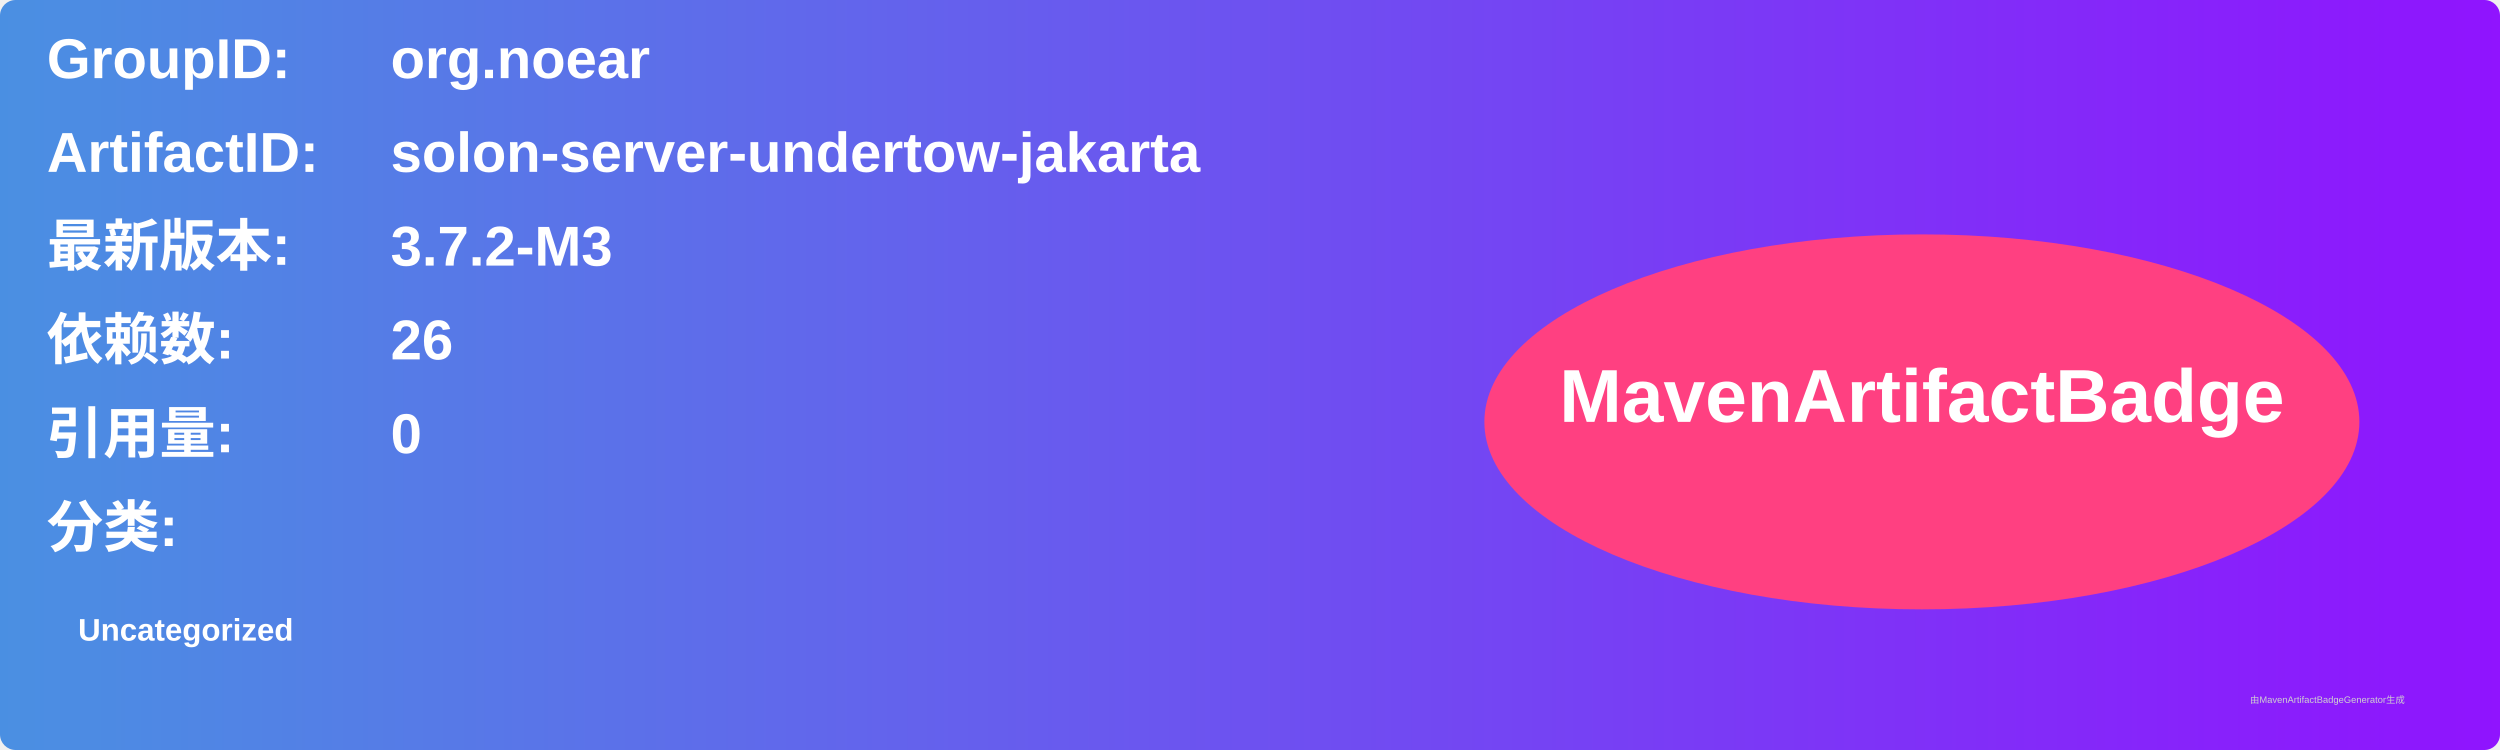
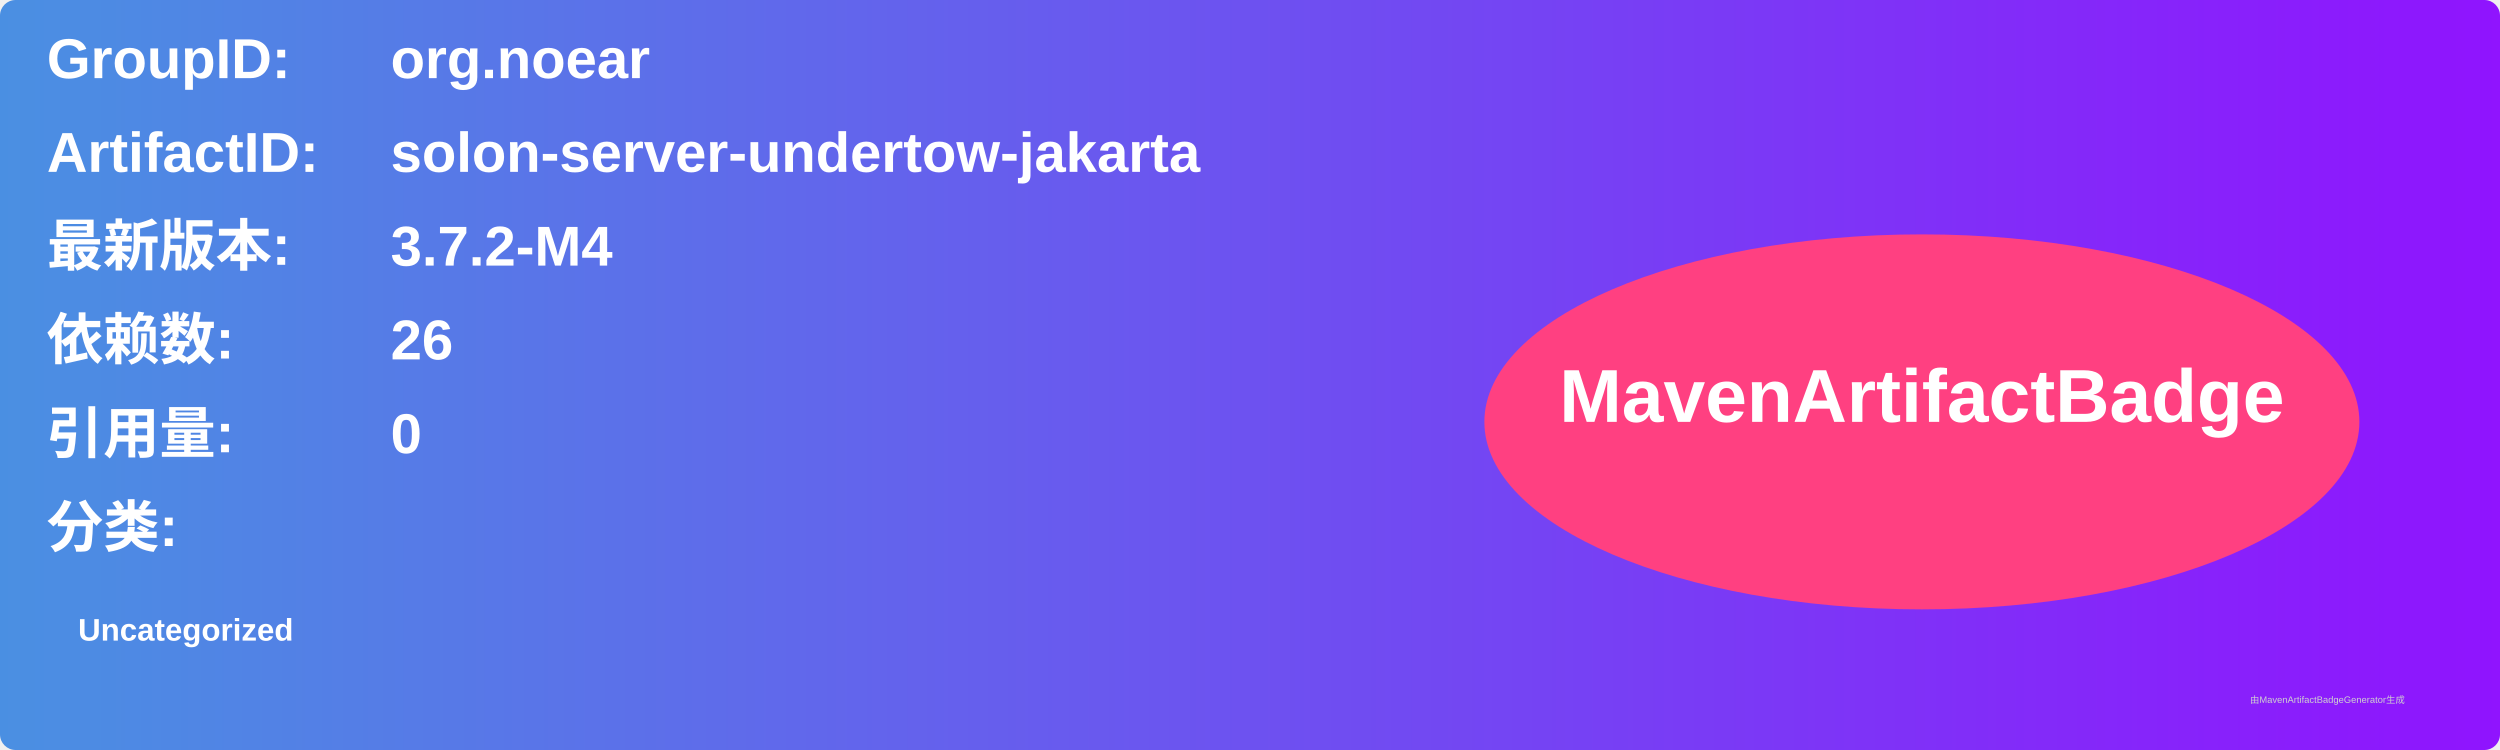
<svg xmlns="http://www.w3.org/2000/svg" width="800" height="240" viewBox="0 0 800 240">
  <linearGradient id="grad" x1="0%" y1="0%" x2="100%" y2="0%">
    <stop offset="0%" stop-color="#4a90e2" />
    <stop offset="100%" stop-color="#9013fe" />
  </linearGradient>
  <rect width="100%" height="100%" rx="5" ry="5" fill="url(#grad)" />
  <g transform="translate(15, 15)">
    <text x="0" y="10" font-family="Arial" font-size="18" fill="white" font-weight="bold" width="260">GroupID:</text>
    <text x="110" y="10" font-family="Arial" font-size="18" fill="white" font-weight="bold" width="460">org.noear</text>
    <text x="0" y="40" font-family="Arial" font-size="18" fill="white" font-weight="bold" width="260">ArtifactID:</text>
    <text x="110" y="40" font-family="Arial" font-size="18" fill="white" font-weight="bold" width="460">solon-server-undertow-jakarta</text>
    <text x="0" y="70" font-family="Arial" font-size="18" fill="white" font-weight="bold">最新版本:</text>
    <text x="110" y="70" font-family="Arial" font-size="18" fill="white" font-weight="bold">
-       <tspan font-weight="bold">3.7.2-M3</tspan>
+       <tspan font-weight="bold">3.7.2-M4</tspan>
    </text>
    <text x="0" y="100" font-family="Arial" font-size="18" fill="white" font-weight="bold">依赖数: </text>
    <text x="110" y="100" font-family="Arial" font-size="18" fill="white">
      <tspan font-weight="bold">26</tspan>
    </text>
    <text x="0" y="130" font-family="Arial" font-size="18" fill="white" font-weight="bold">引用量: </text>
    <text x="110" y="130" font-family="Arial" font-size="18" fill="white">
      <tspan font-weight="bold">0</tspan>
    </text>
    <text x="0" y="160" font-family="Arial" font-size="18" fill="white" font-weight="bold">分类:</text>
    <text x="10" y="190" font-family="Arial" font-size="10" fill="white">
      <tspan font-weight="bold">Uncategorized</tspan>
    </text>
    <ellipse cx="600" cy="120" rx="140" ry="60" fill="#ff4081" />
    <text x="600" y="120" text-anchor="middle" font-family="Arial" font-size="24" fill="white" font-weight="bold">MavenArtifactBadge</text>
  </g>
  <text x="720" y="225" font-family="Arial" font-size="3" fill="#d0d0d0">由MavenArtifactBadgeGenerator生成</text>
</svg>
